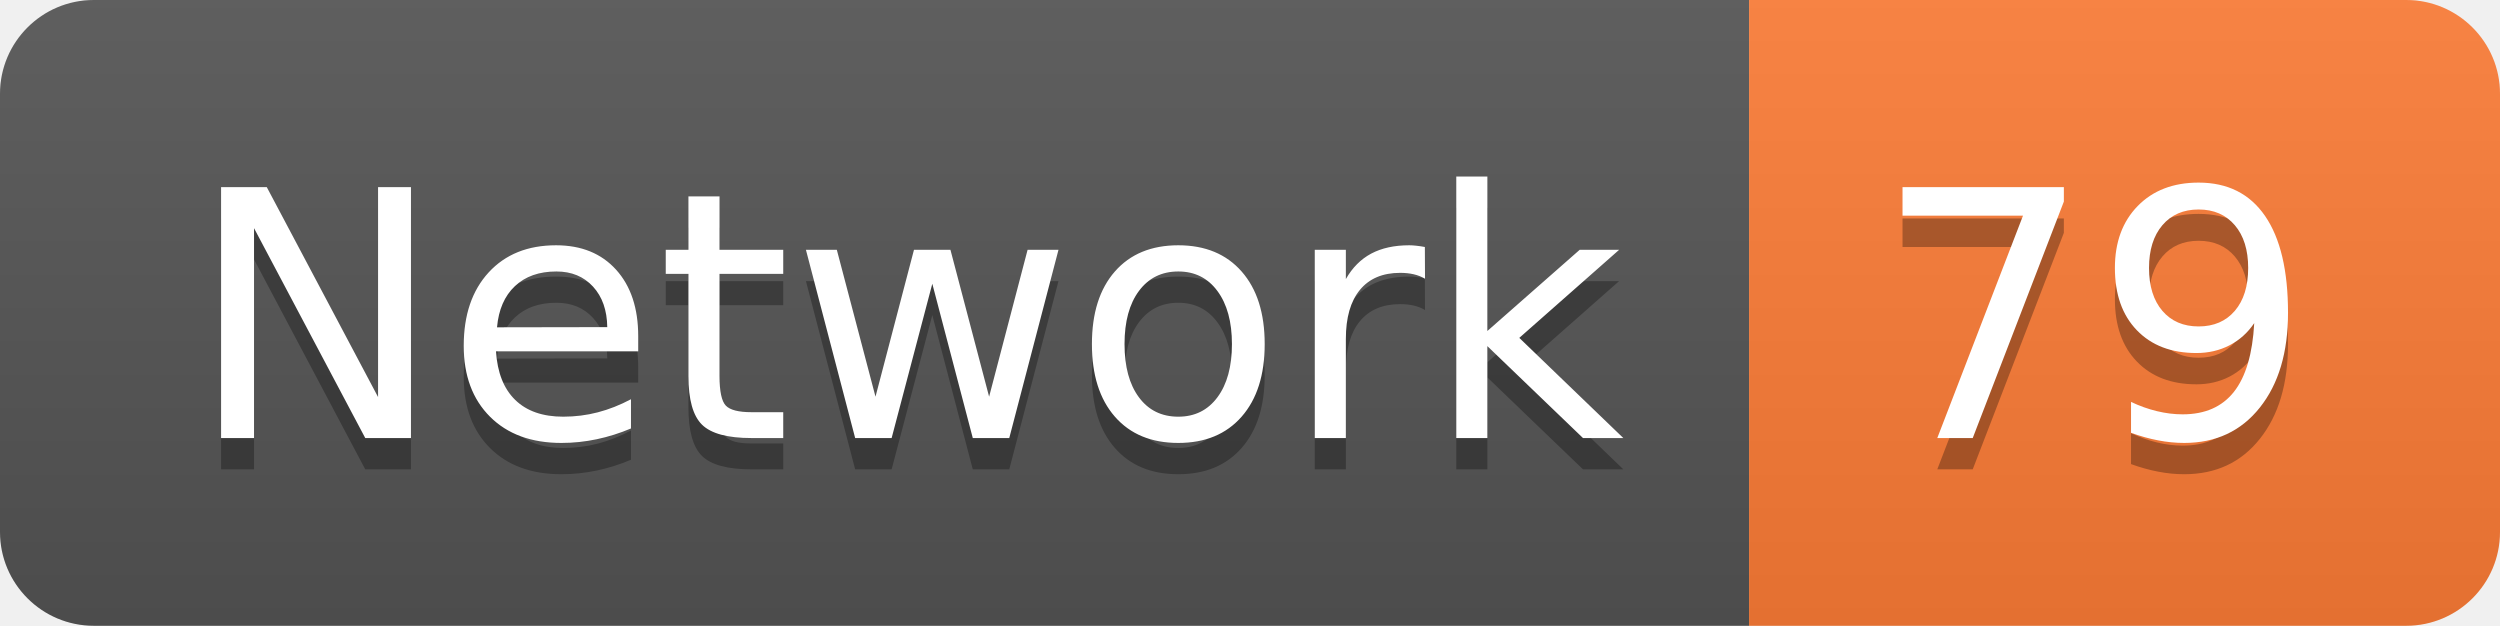
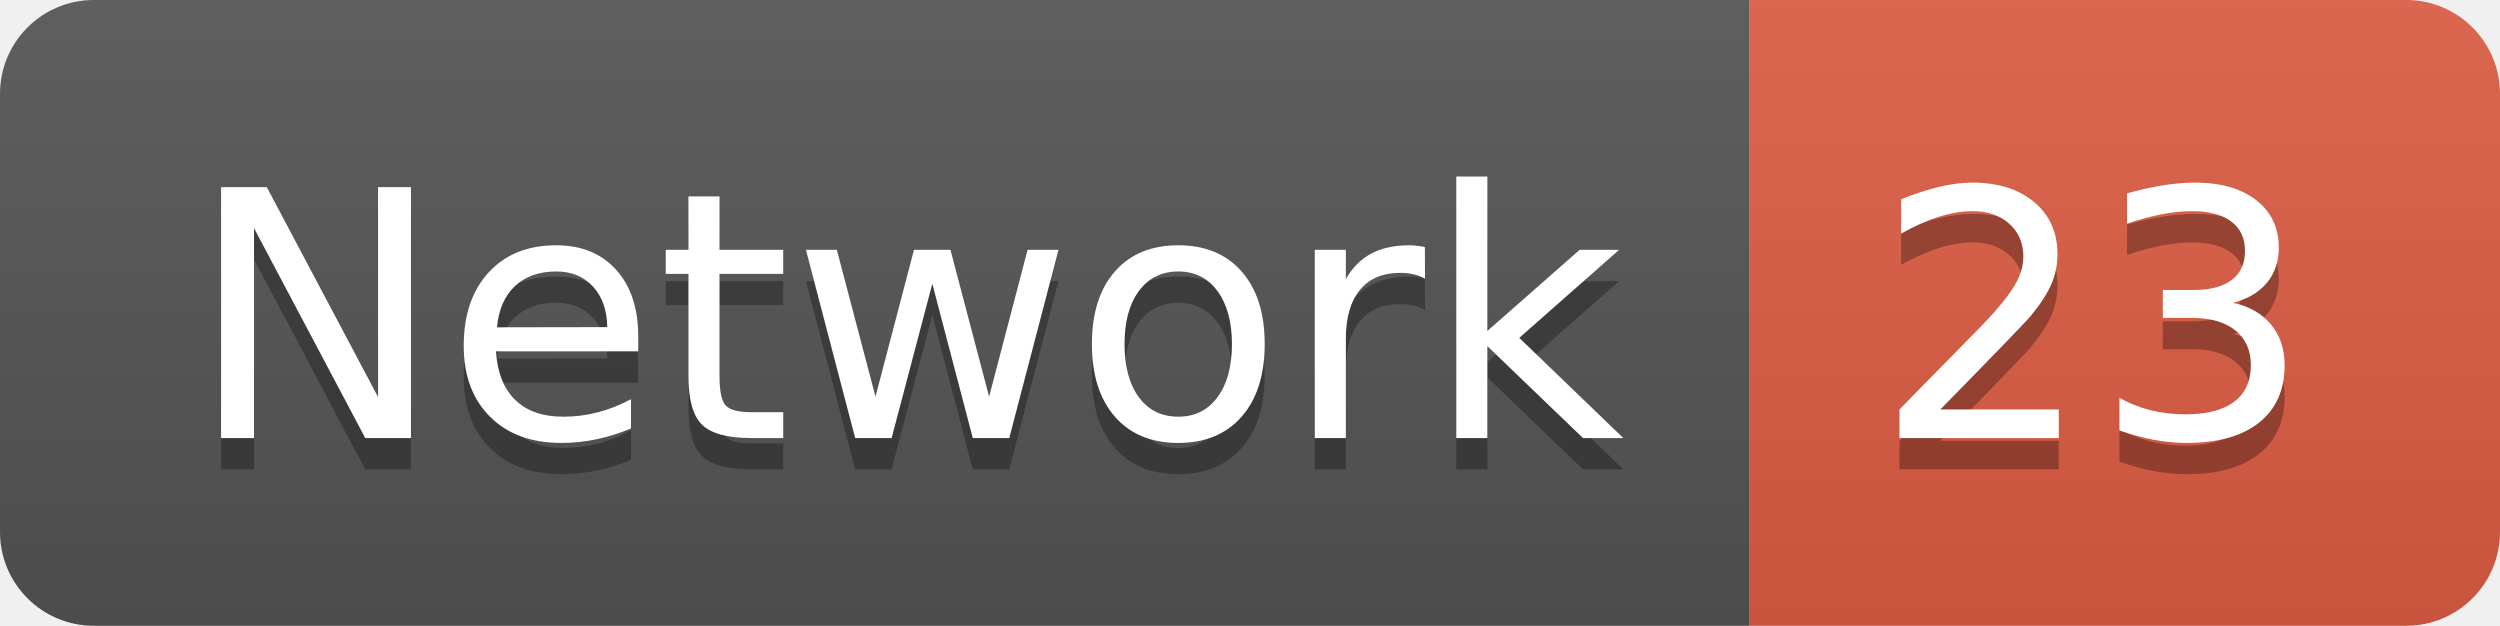
<svg xmlns="http://www.w3.org/2000/svg" width="79.9" height="20">
  <linearGradient id="smooth" x2="0" y2="100%">
    <stop offset="0" stop-color="#bbb" stop-opacity=".1" />
    <stop offset="1" stop-opacity=".1" />
  </linearGradient>
  <clipPath id="round">
    <rect width="79.9" height="20" rx="3" fill="#fff" />
  </clipPath>
  <g clip-path="url(#round)">
    <rect width="55.9" height="20" fill="#555" />
-     <rect x="55.9" width="24.0" height="20" fill="#fe7d37" />
+     <rect x="55.9" width="24.0" height="20" fill="#e05d44" />
    <rect width="79.9" height="20" fill="url(#smooth)" />
  </g>
  <g fill="#fff" text-anchor="middle" font-family="DejaVu Sans,Verdana,Geneva,sans-serif" font-size="110">
    <text x="289.5" y="150" fill="#010101" fill-opacity=".3" transform="scale(0.1)" textLength="459.0" lengthAdjust="spacing">Network</text>
    <text x="289.5" y="140" transform="scale(0.1)" textLength="459.0" lengthAdjust="spacing">Network</text>
-     <text x="669.0" y="150" fill="#010101" fill-opacity=".3" transform="scale(0.1)" textLength="140.0" lengthAdjust="spacing">79</text>
-     <text x="669.0" y="140" transform="scale(0.1)" textLength="140.0" lengthAdjust="spacing">79</text>
+     <text x="669.0" y="150" fill="#010101" fill-opacity=".3" transform="scale(0.1)" textLength="140.0" lengthAdjust="spacing">23</text>
+     <text x="669.0" y="140" transform="scale(0.1)" textLength="140.0" lengthAdjust="spacing">23</text>
  </g>
</svg>
